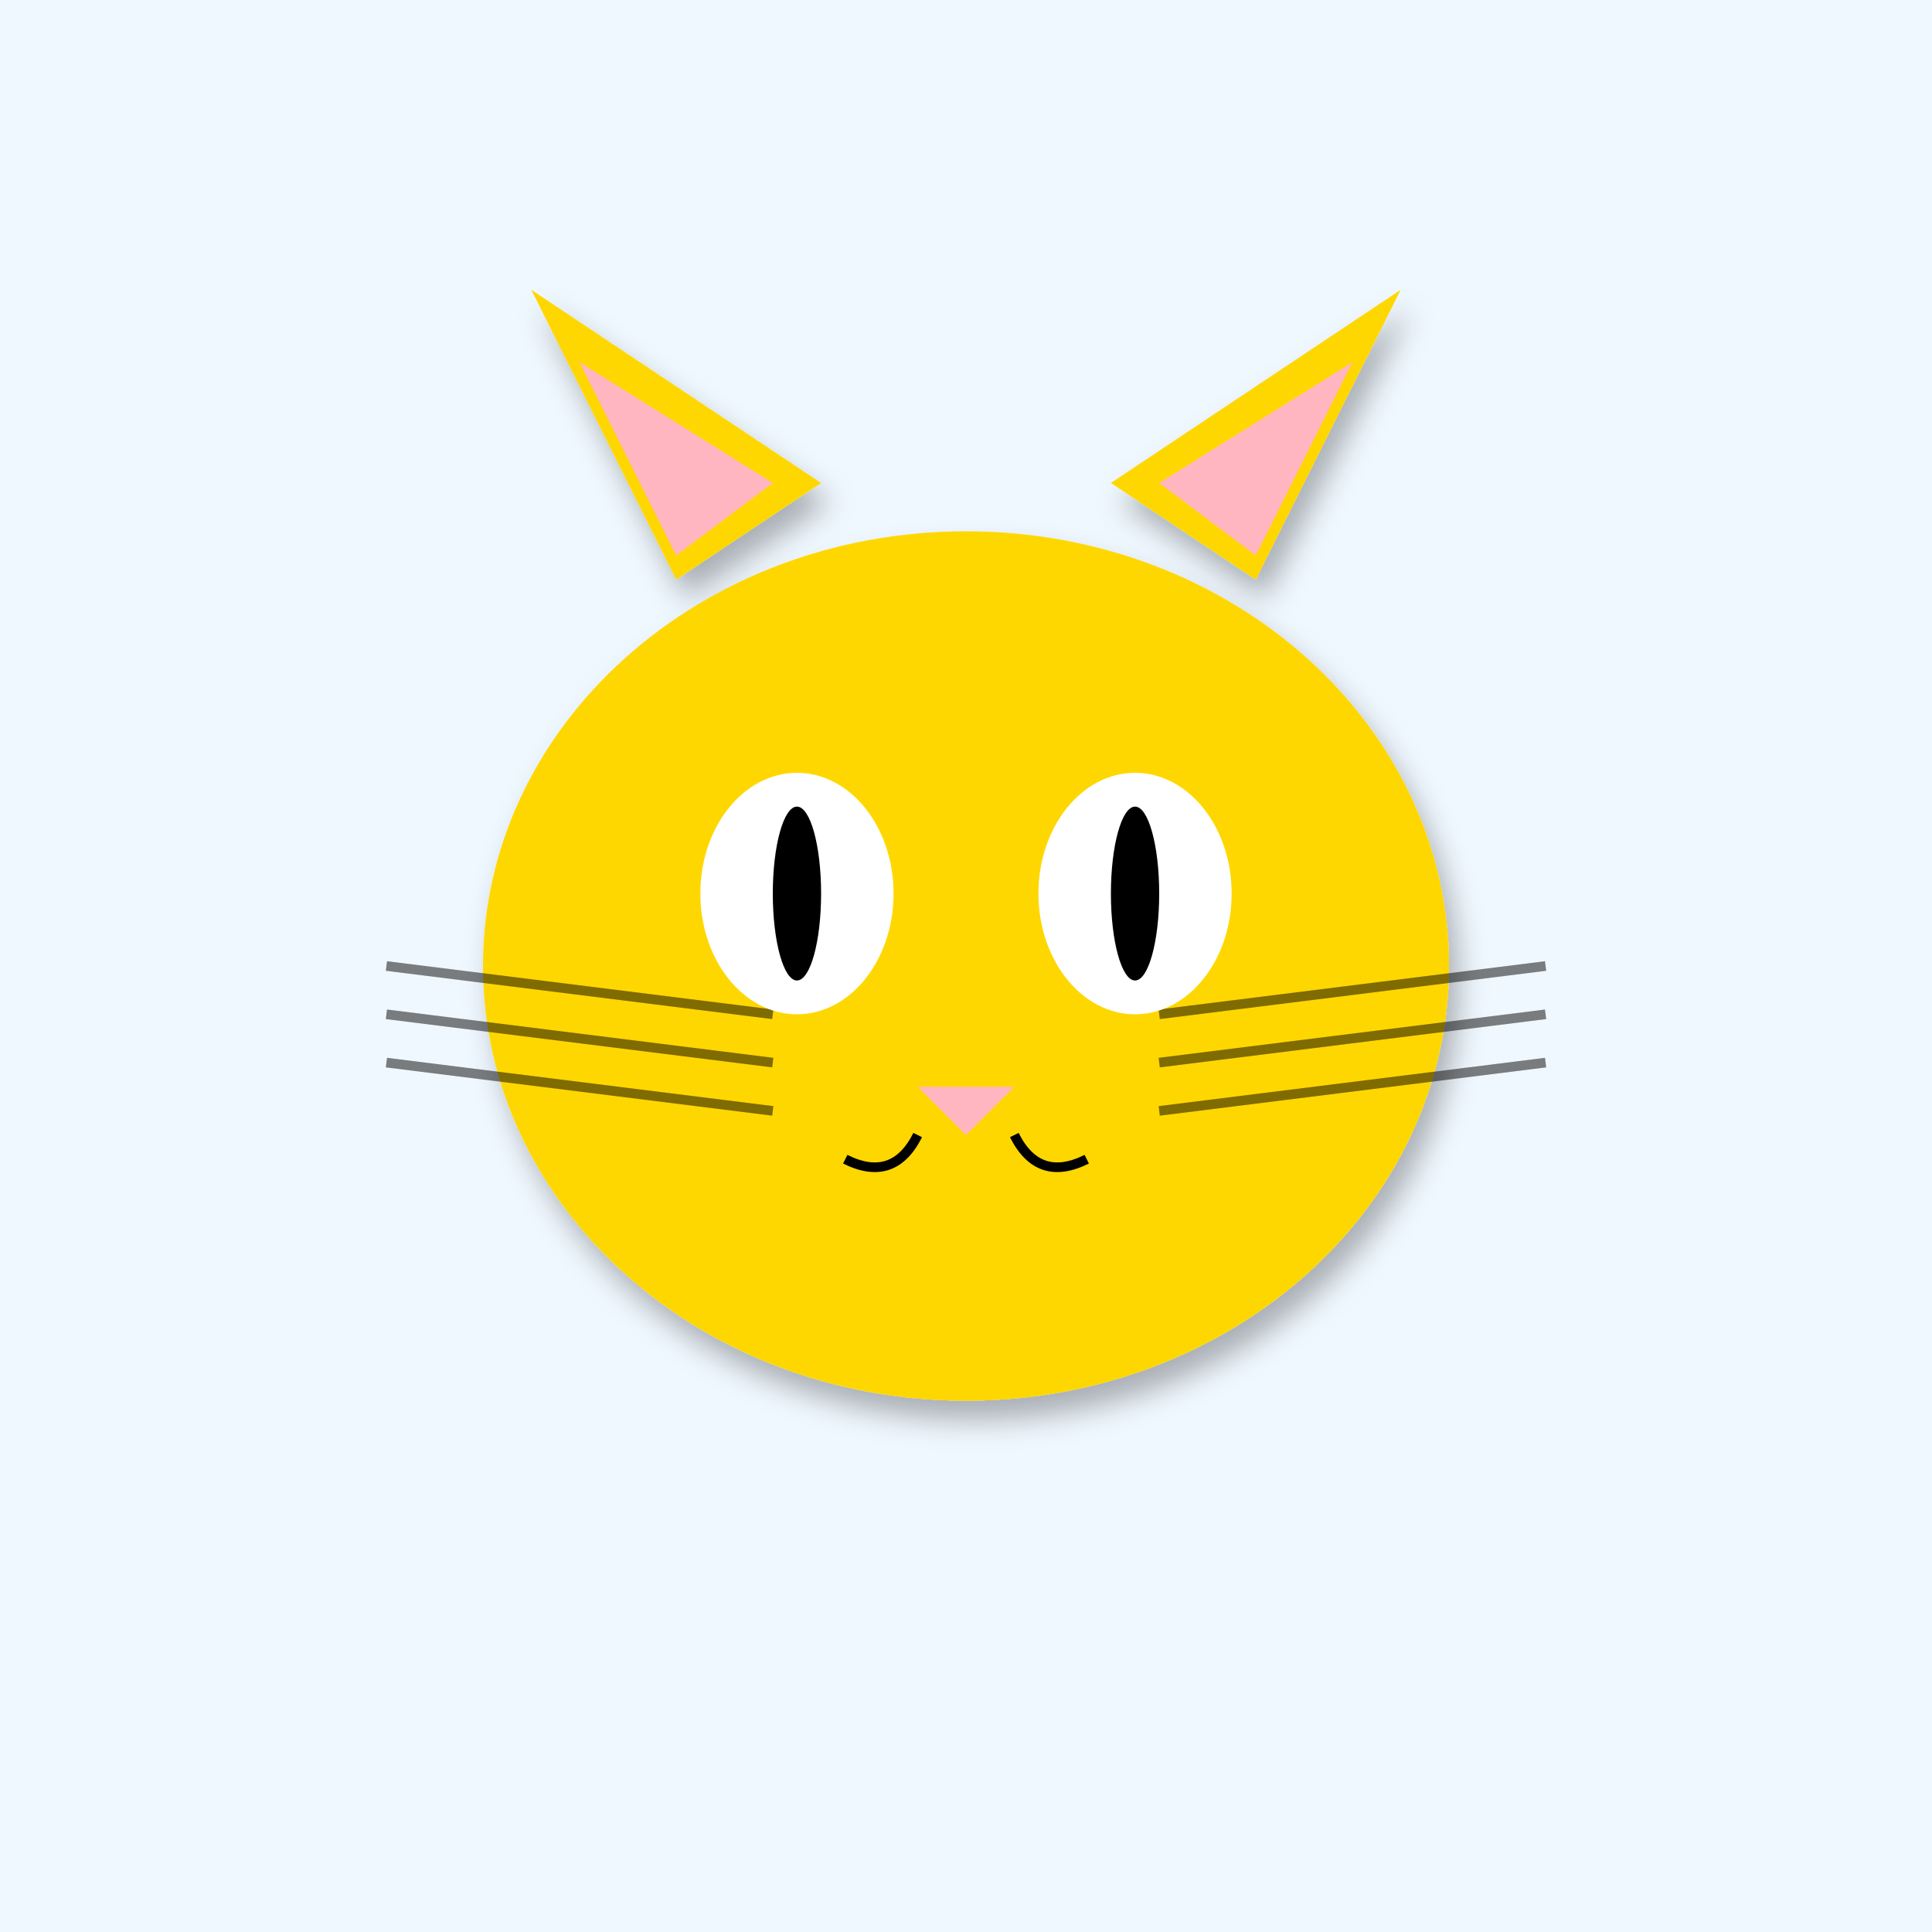
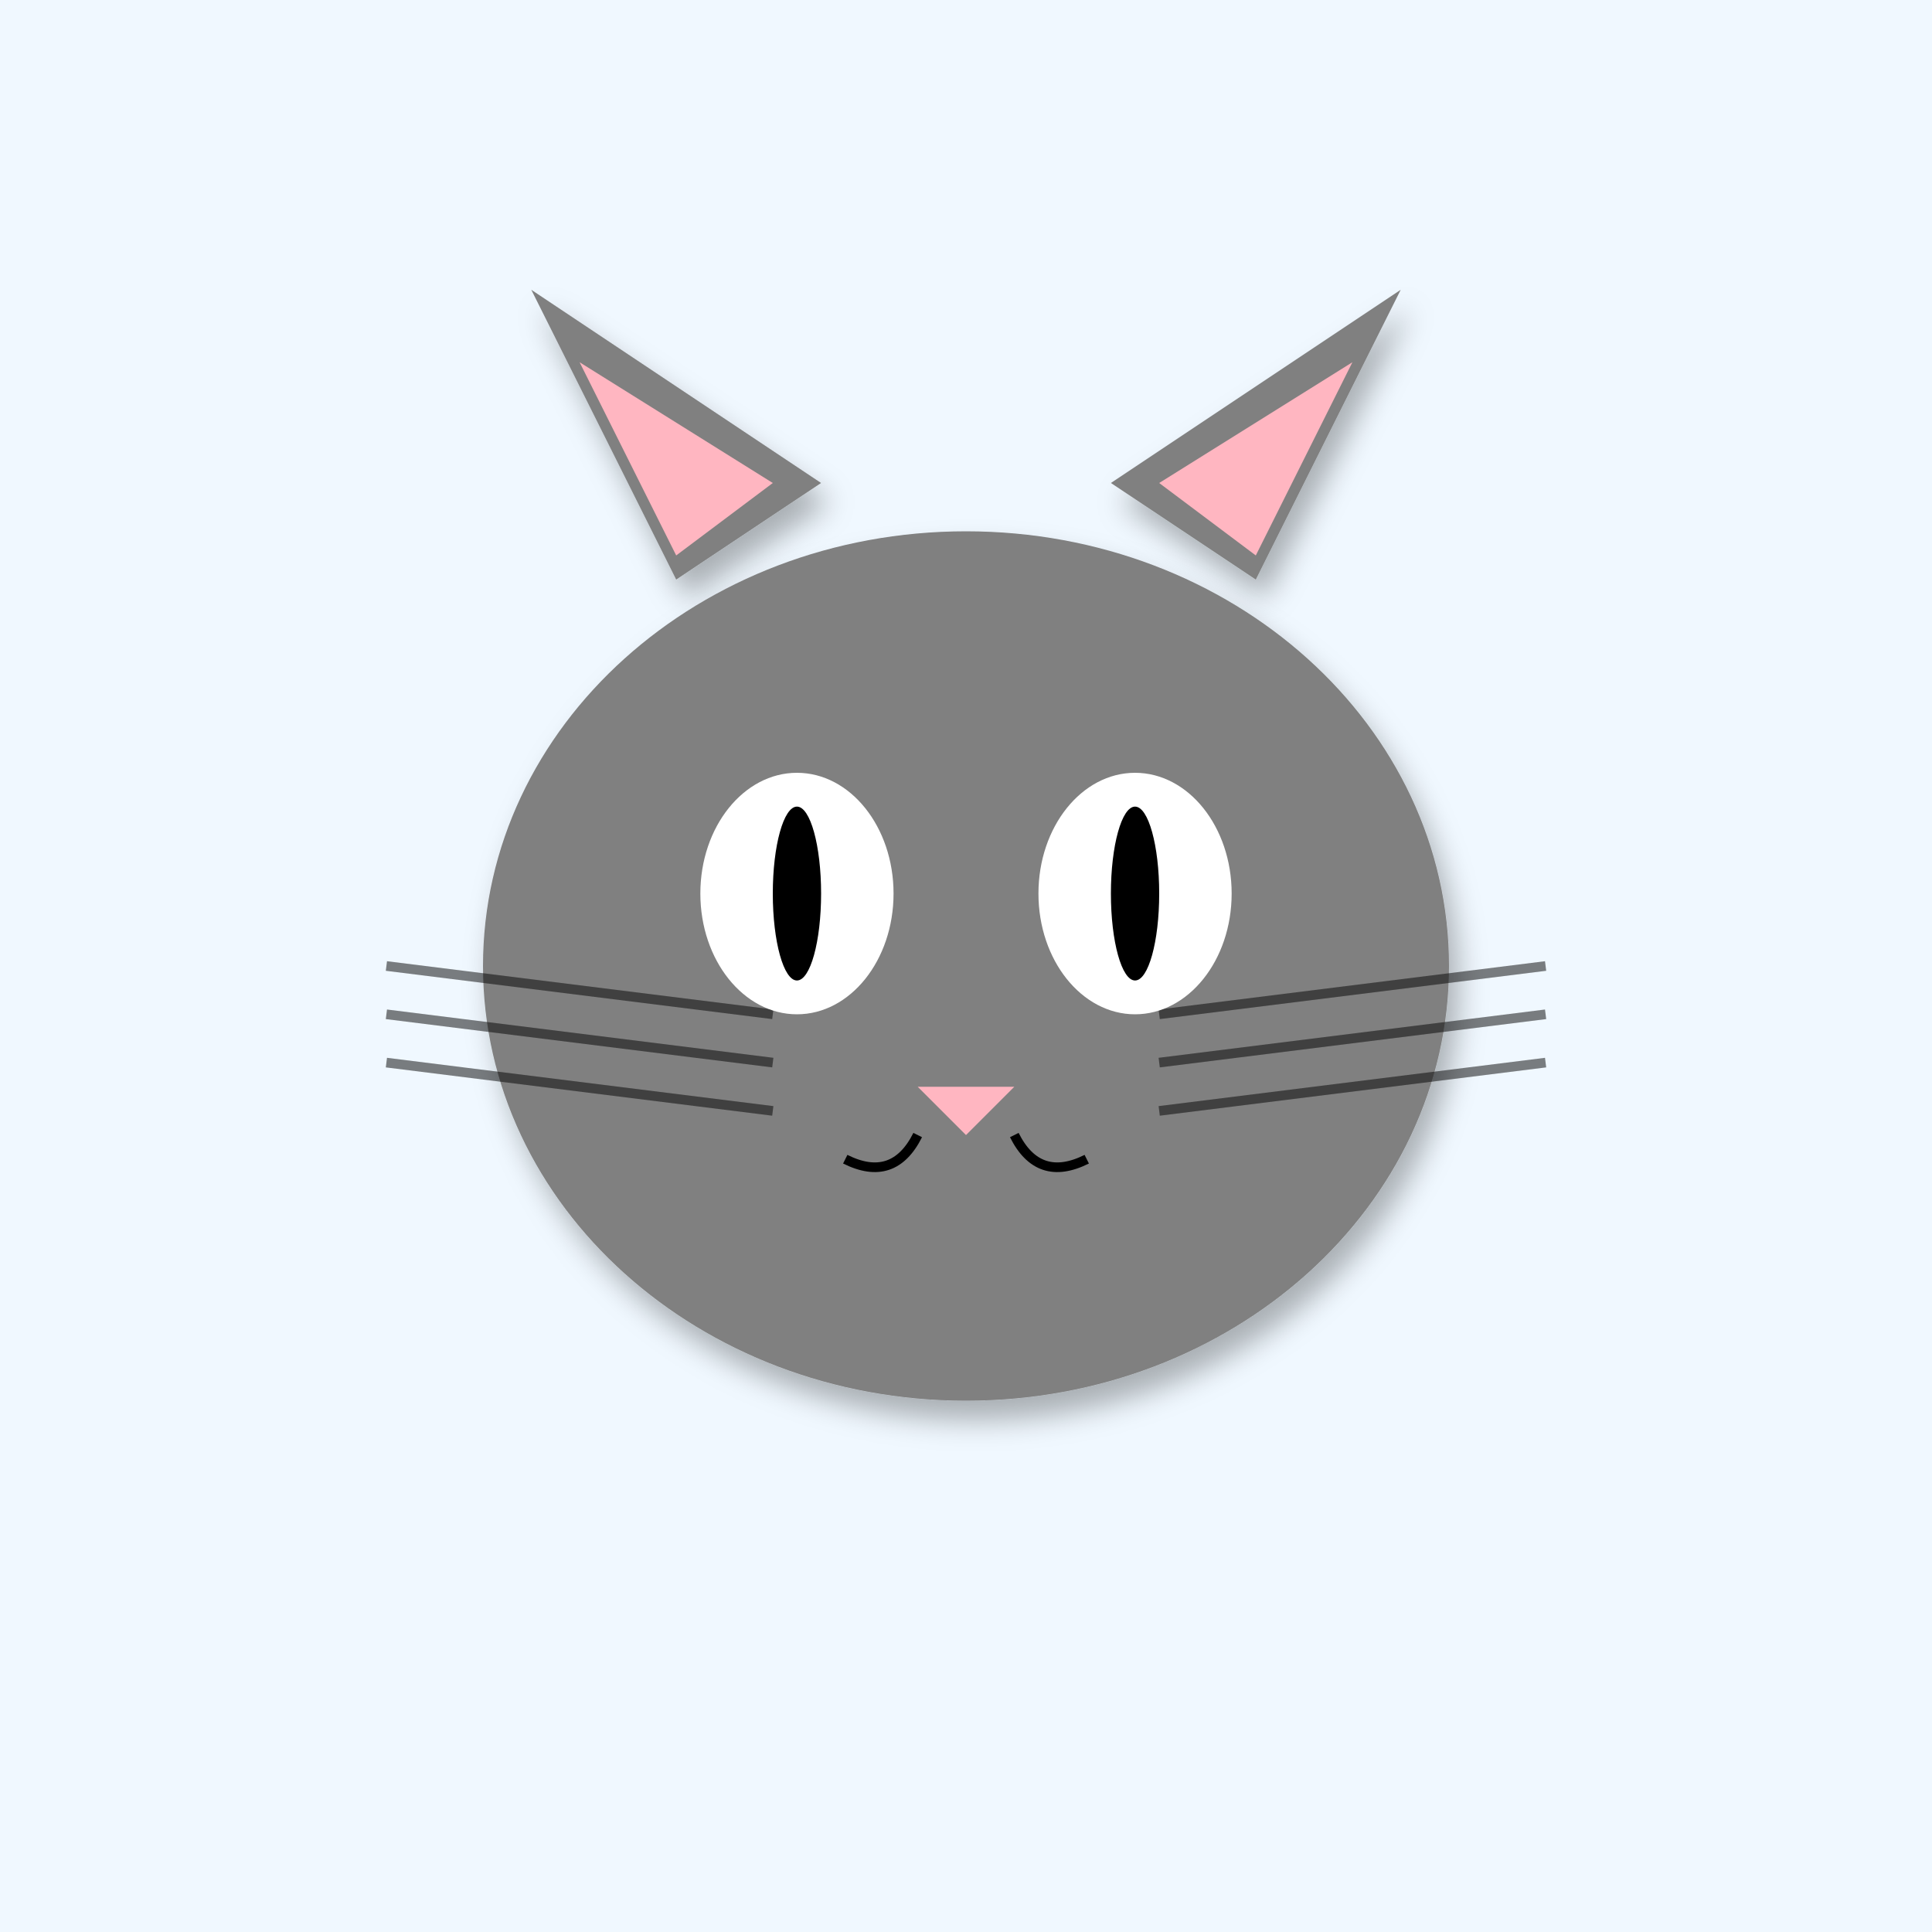
<svg xmlns="http://www.w3.org/2000/svg" width="400" height="400" viewBox="0 0 400 400">
  <defs>
    <filter id="shadow" x="-20%" y="-20%" width="140%" height="140%">
      <feDropShadow dx="2" dy="4" stdDeviation="3" flood-opacity="0.3" />
    </filter>
    <linearGradient id="sky-gradient" x1="0%" y1="0%" x2="0%" y2="100%">
      <stop offset="0%" stop-color="#87CEEB" />
      <stop offset="100%" stop-color="#E0F4FF" />
    </linearGradient>
  </defs>
  <rect width="400" height="400" fill="#F0F8FF" />
-   <polygon points="140,120 110,60 170,100" fill="#FFD700" filter="url(#shadow)" />
-   <polygon points="260,120 290,60 230,100" fill="#FFD700" filter="url(#shadow)" />
+   <polygon points="140,120 110,60 170,100" fill="#808080" filter="url(#shadow)" />
+   <polygon points="260,120 290,60 230,100" fill="#808080" filter="url(#shadow)" />
  <polygon points="140,115 120,75 160,100" fill="#FFB6C1" />
  <polygon points="260,115 280,75 240,100" fill="#FFB6C1" />
-   <ellipse cx="200" cy="200" rx="100" ry="90" fill="#FFD700" filter="url(#shadow)" />
+   <ellipse cx="200" cy="200" rx="100" ry="90" fill="#808080" filter="url(#shadow)" />
  <line x1="160" y1="210" x2="80" y2="200" stroke="#000" stroke-width="2" opacity="0.5" />
  <line x1="240" y1="210" x2="320" y2="200" stroke="#000" stroke-width="2" opacity="0.5" />
  <line x1="160" y1="220" x2="80" y2="210" stroke="#000" stroke-width="2" opacity="0.5" />
  <line x1="240" y1="220" x2="320" y2="210" stroke="#000" stroke-width="2" opacity="0.5" />
  <line x1="160" y1="230" x2="80" y2="220" stroke="#000" stroke-width="2" opacity="0.5" />
  <line x1="240" y1="230" x2="320" y2="220" stroke="#000" stroke-width="2" opacity="0.5" />
  <ellipse cx="165" cy="185" rx="20" ry="25" fill="#FFF" />
  <ellipse cx="235" cy="185" rx="20" ry="25" fill="#FFF" />
  <ellipse cx="165" cy="185" rx="5" ry="18" fill="#000" />
  <ellipse cx="235" cy="185" rx="5" ry="18" fill="#000" />
  <polygon points="190,225 210,225 200,235" fill="#FFB6C1" />
  <path d="M190 235 Q185 245 175 240" stroke="#000" stroke-width="2" fill="none" />
  <path d="M210 235 Q215 245 225 240" stroke="#000" stroke-width="2" fill="none" />
</svg>
